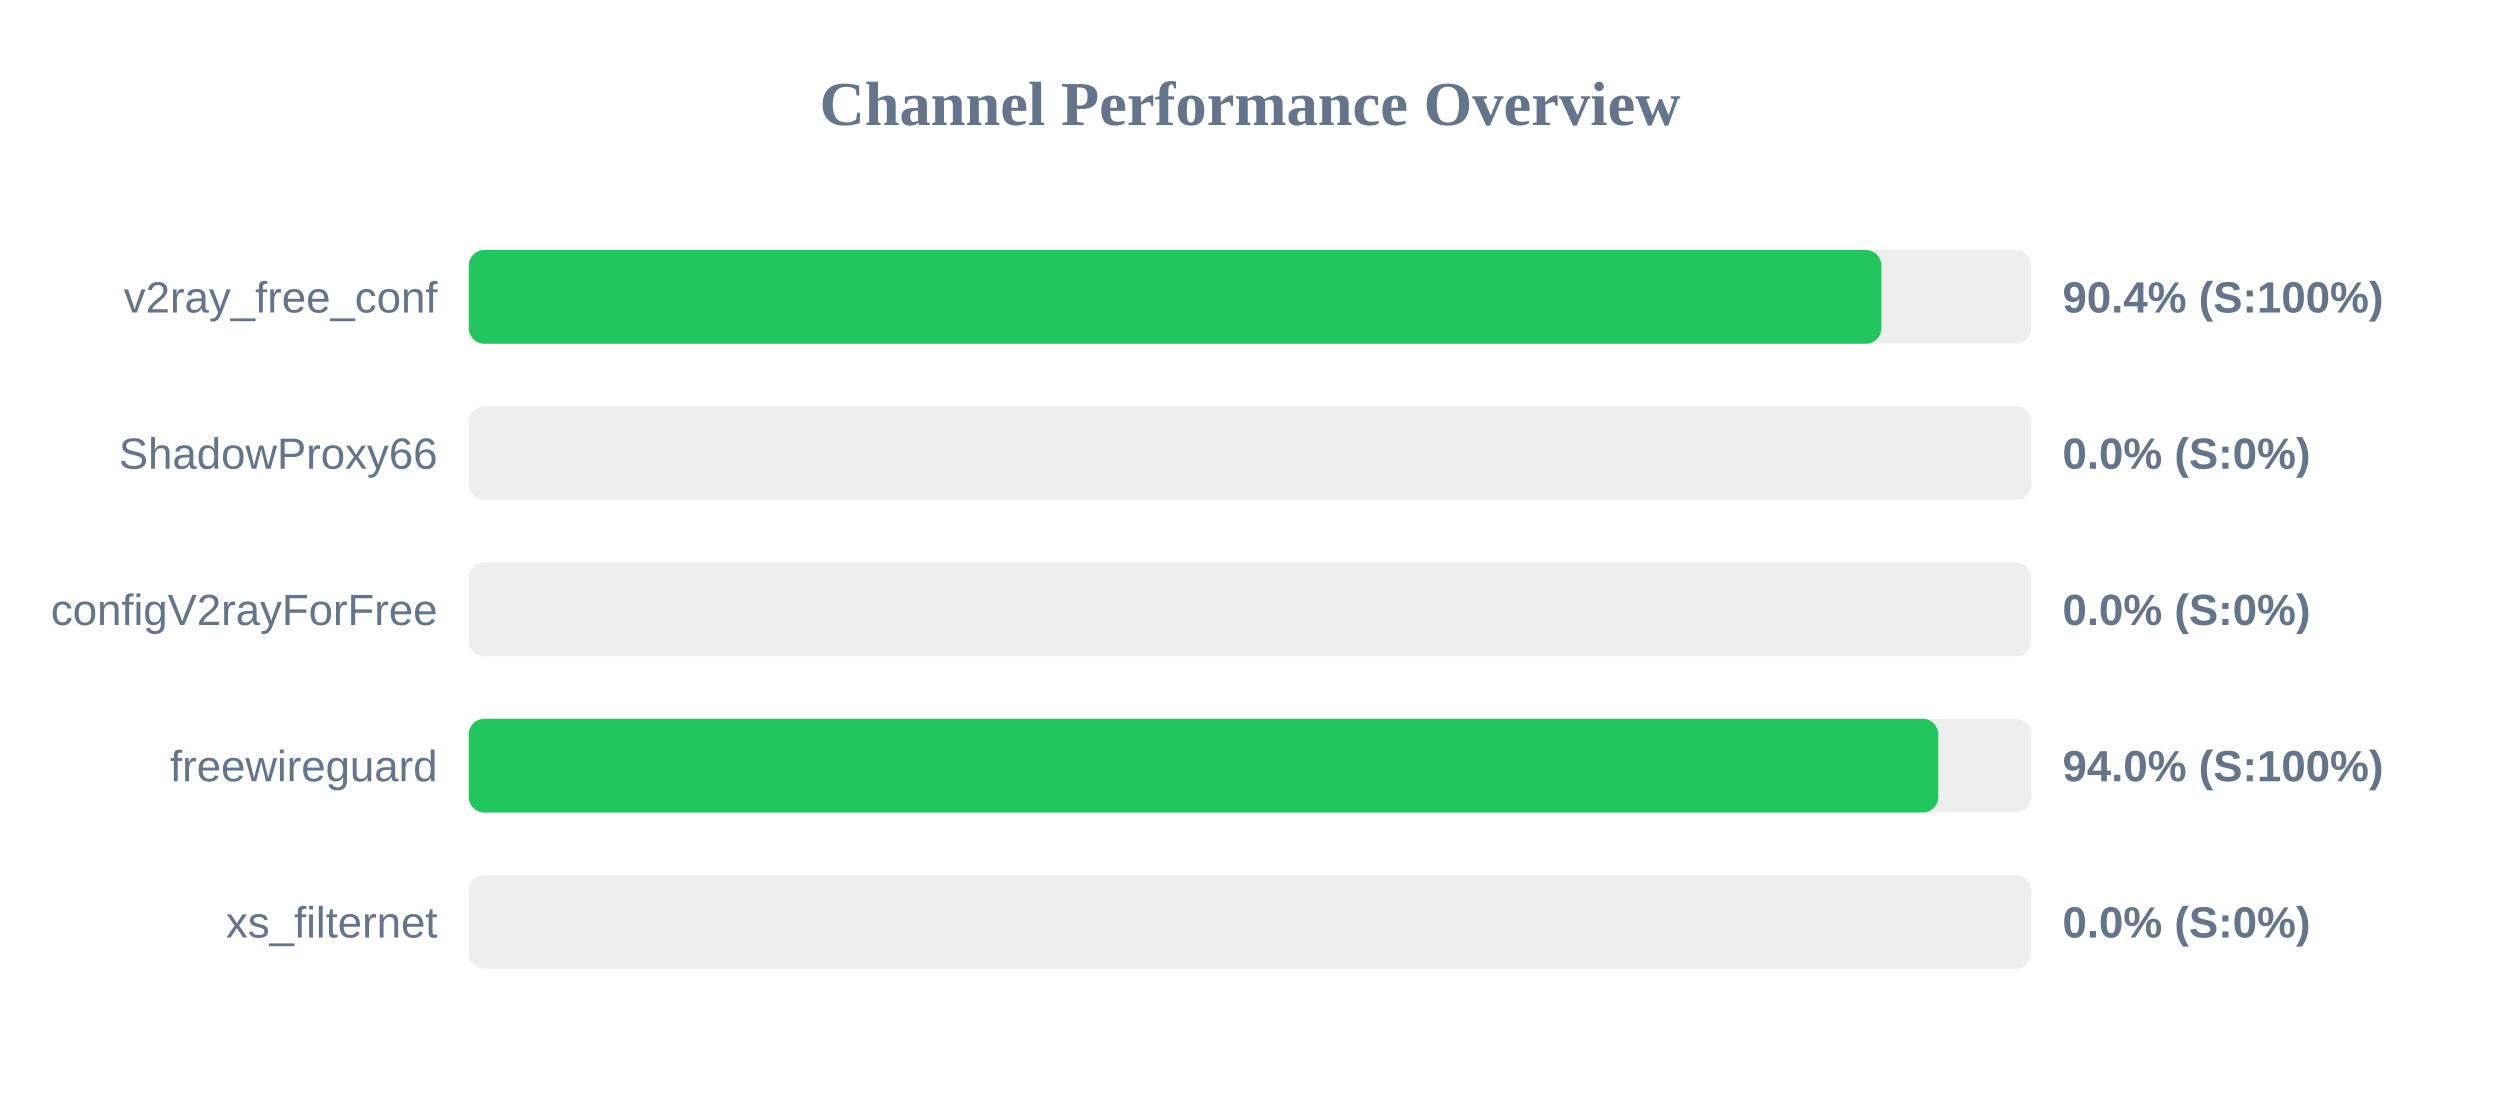
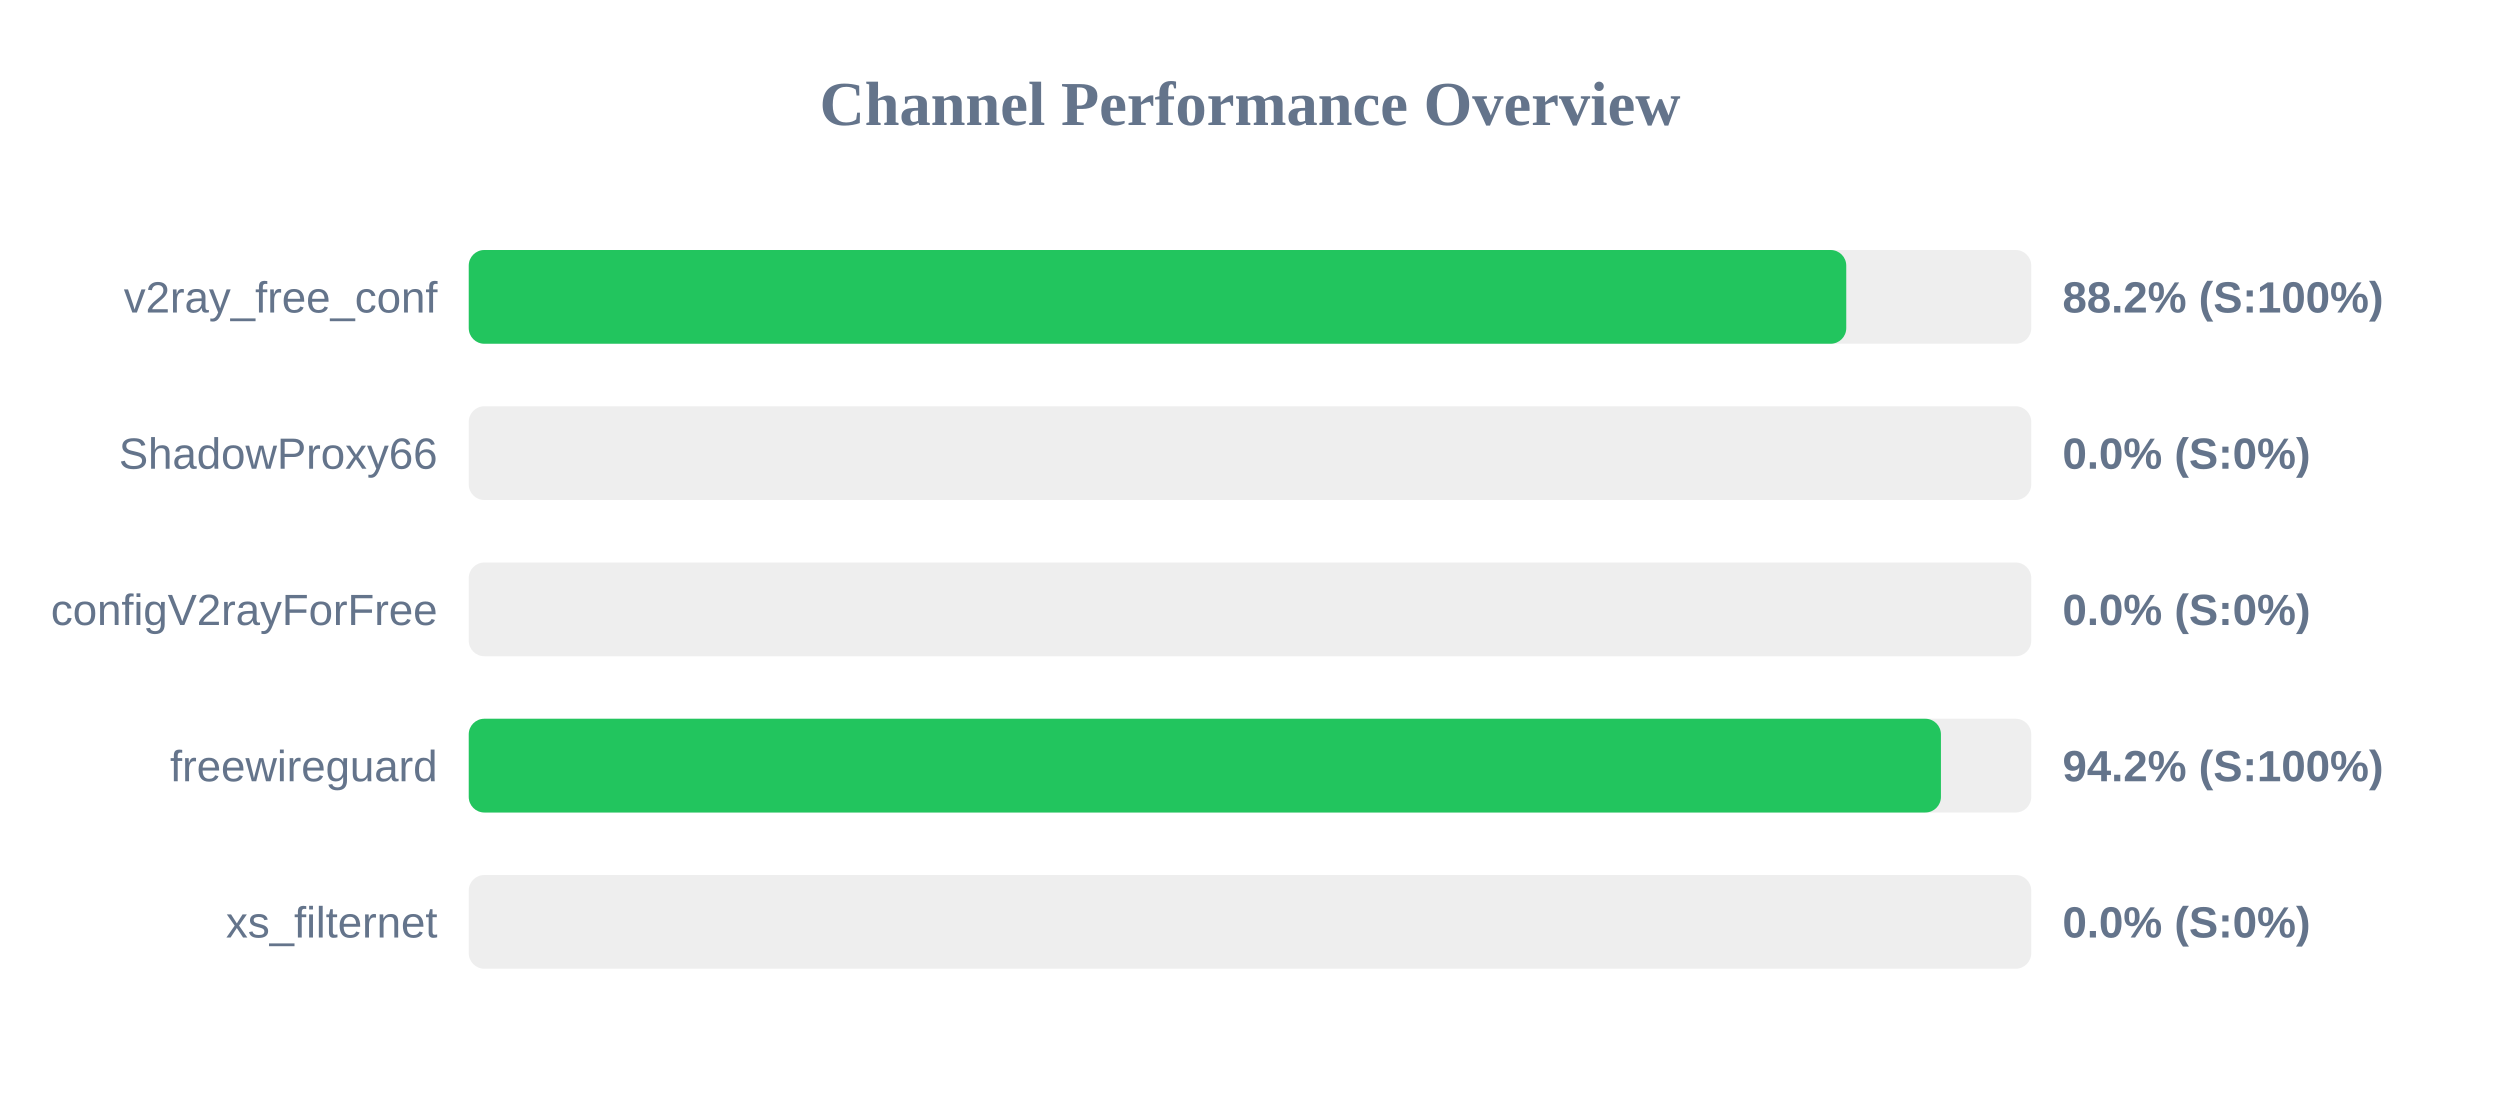
<svg xmlns="http://www.w3.org/2000/svg" width="800" height="350" version="1.1">
  <style>
        .row { font: 14px Arial; fill: #64748b; }
        .score { font: bold 14px Arial; fill: #64748b; }
    </style>
  <text x="400" y="40" text-anchor="middle" font-size="20px" font-weight="bold" fill="#64748b">Channel Performance Overview</text>
  <rect x="150" y="80" width="500" height="30" fill="#eee" rx="5" />
-   <rect x="150" y="80" width="452.05" height="30" fill="#22c55e" rx="5" />
+   <rect x="150" y="80" width="440.8" height="30" fill="#22c55e" rx="5" />
  <text x="140" y="100" text-anchor="end" class="row">v2ray_free_conf</text>
-   <text x="660" y="100" text-anchor="start" class="score">90.4% (S:100%)</text>
+   <text x="660" y="100" text-anchor="start" class="score">88.2% (S:100%)</text>
  <rect x="150" y="130" width="500" height="30" fill="#eee" rx="5" />
  <rect x="150" y="130" width="0.0" height="30" fill="#ef4444" rx="5" />
  <text x="140" y="150" text-anchor="end" class="row">ShadowProxy66</text>
  <text x="660" y="150" text-anchor="start" class="score">0.0% (S:0%)</text>
  <rect x="150" y="180" width="500" height="30" fill="#eee" rx="5" />
  <rect x="150" y="180" width="0.0" height="30" fill="#ef4444" rx="5" />
  <text x="140" y="200" text-anchor="end" class="row">configV2rayForFree</text>
  <text x="660" y="200" text-anchor="start" class="score">0.0% (S:0%)</text>
  <rect x="150" y="230" width="500" height="30" fill="#eee" rx="5" />
-   <rect x="150" y="230" width="470.25" height="30" fill="#22c55e" rx="5" />
+   <rect x="150" y="230" width="471.1" height="30" fill="#22c55e" rx="5" />
  <text x="140" y="250" text-anchor="end" class="row">freewireguard</text>
-   <text x="660" y="250" text-anchor="start" class="score">94.0% (S:100%)</text>
+   <text x="660" y="250" text-anchor="start" class="score">94.2% (S:100%)</text>
  <rect x="150" y="280" width="500" height="30" fill="#eee" rx="5" />
  <rect x="150" y="280" width="0.0" height="30" fill="#ef4444" rx="5" />
  <text x="140" y="300" text-anchor="end" class="row">xs_filternet</text>
  <text x="660" y="300" text-anchor="start" class="score">0.0% (S:0%)</text>
</svg>
